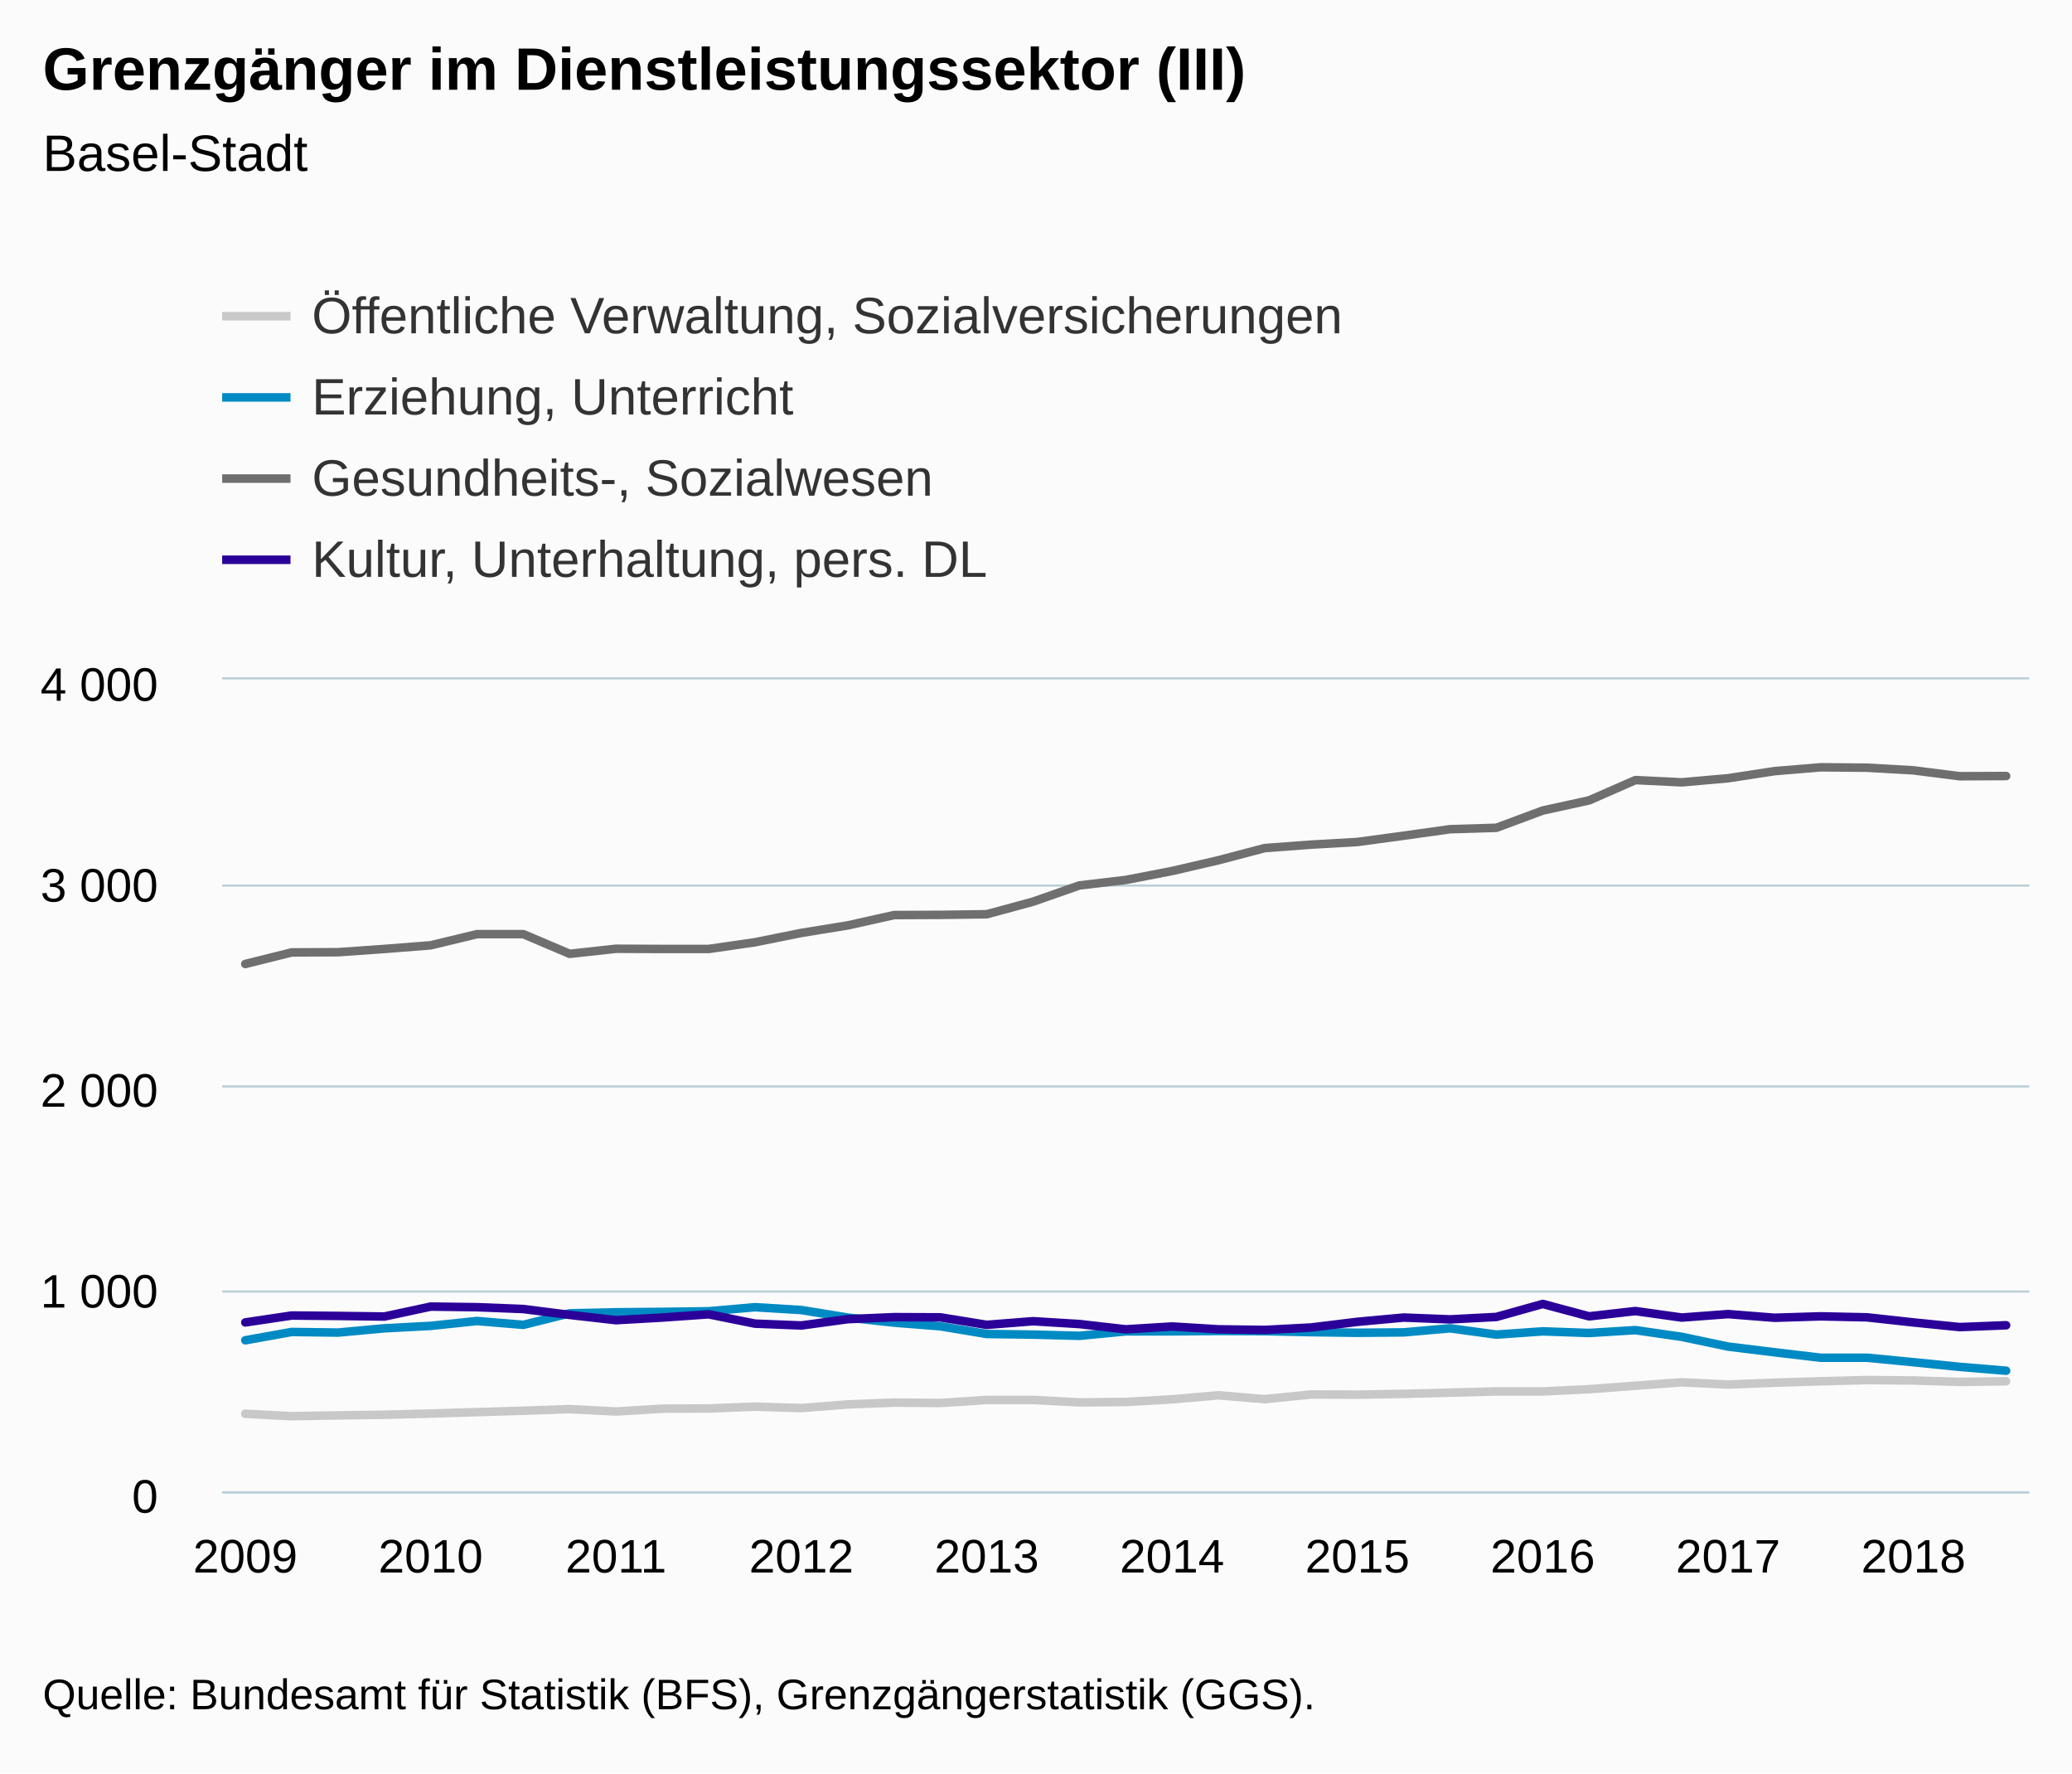
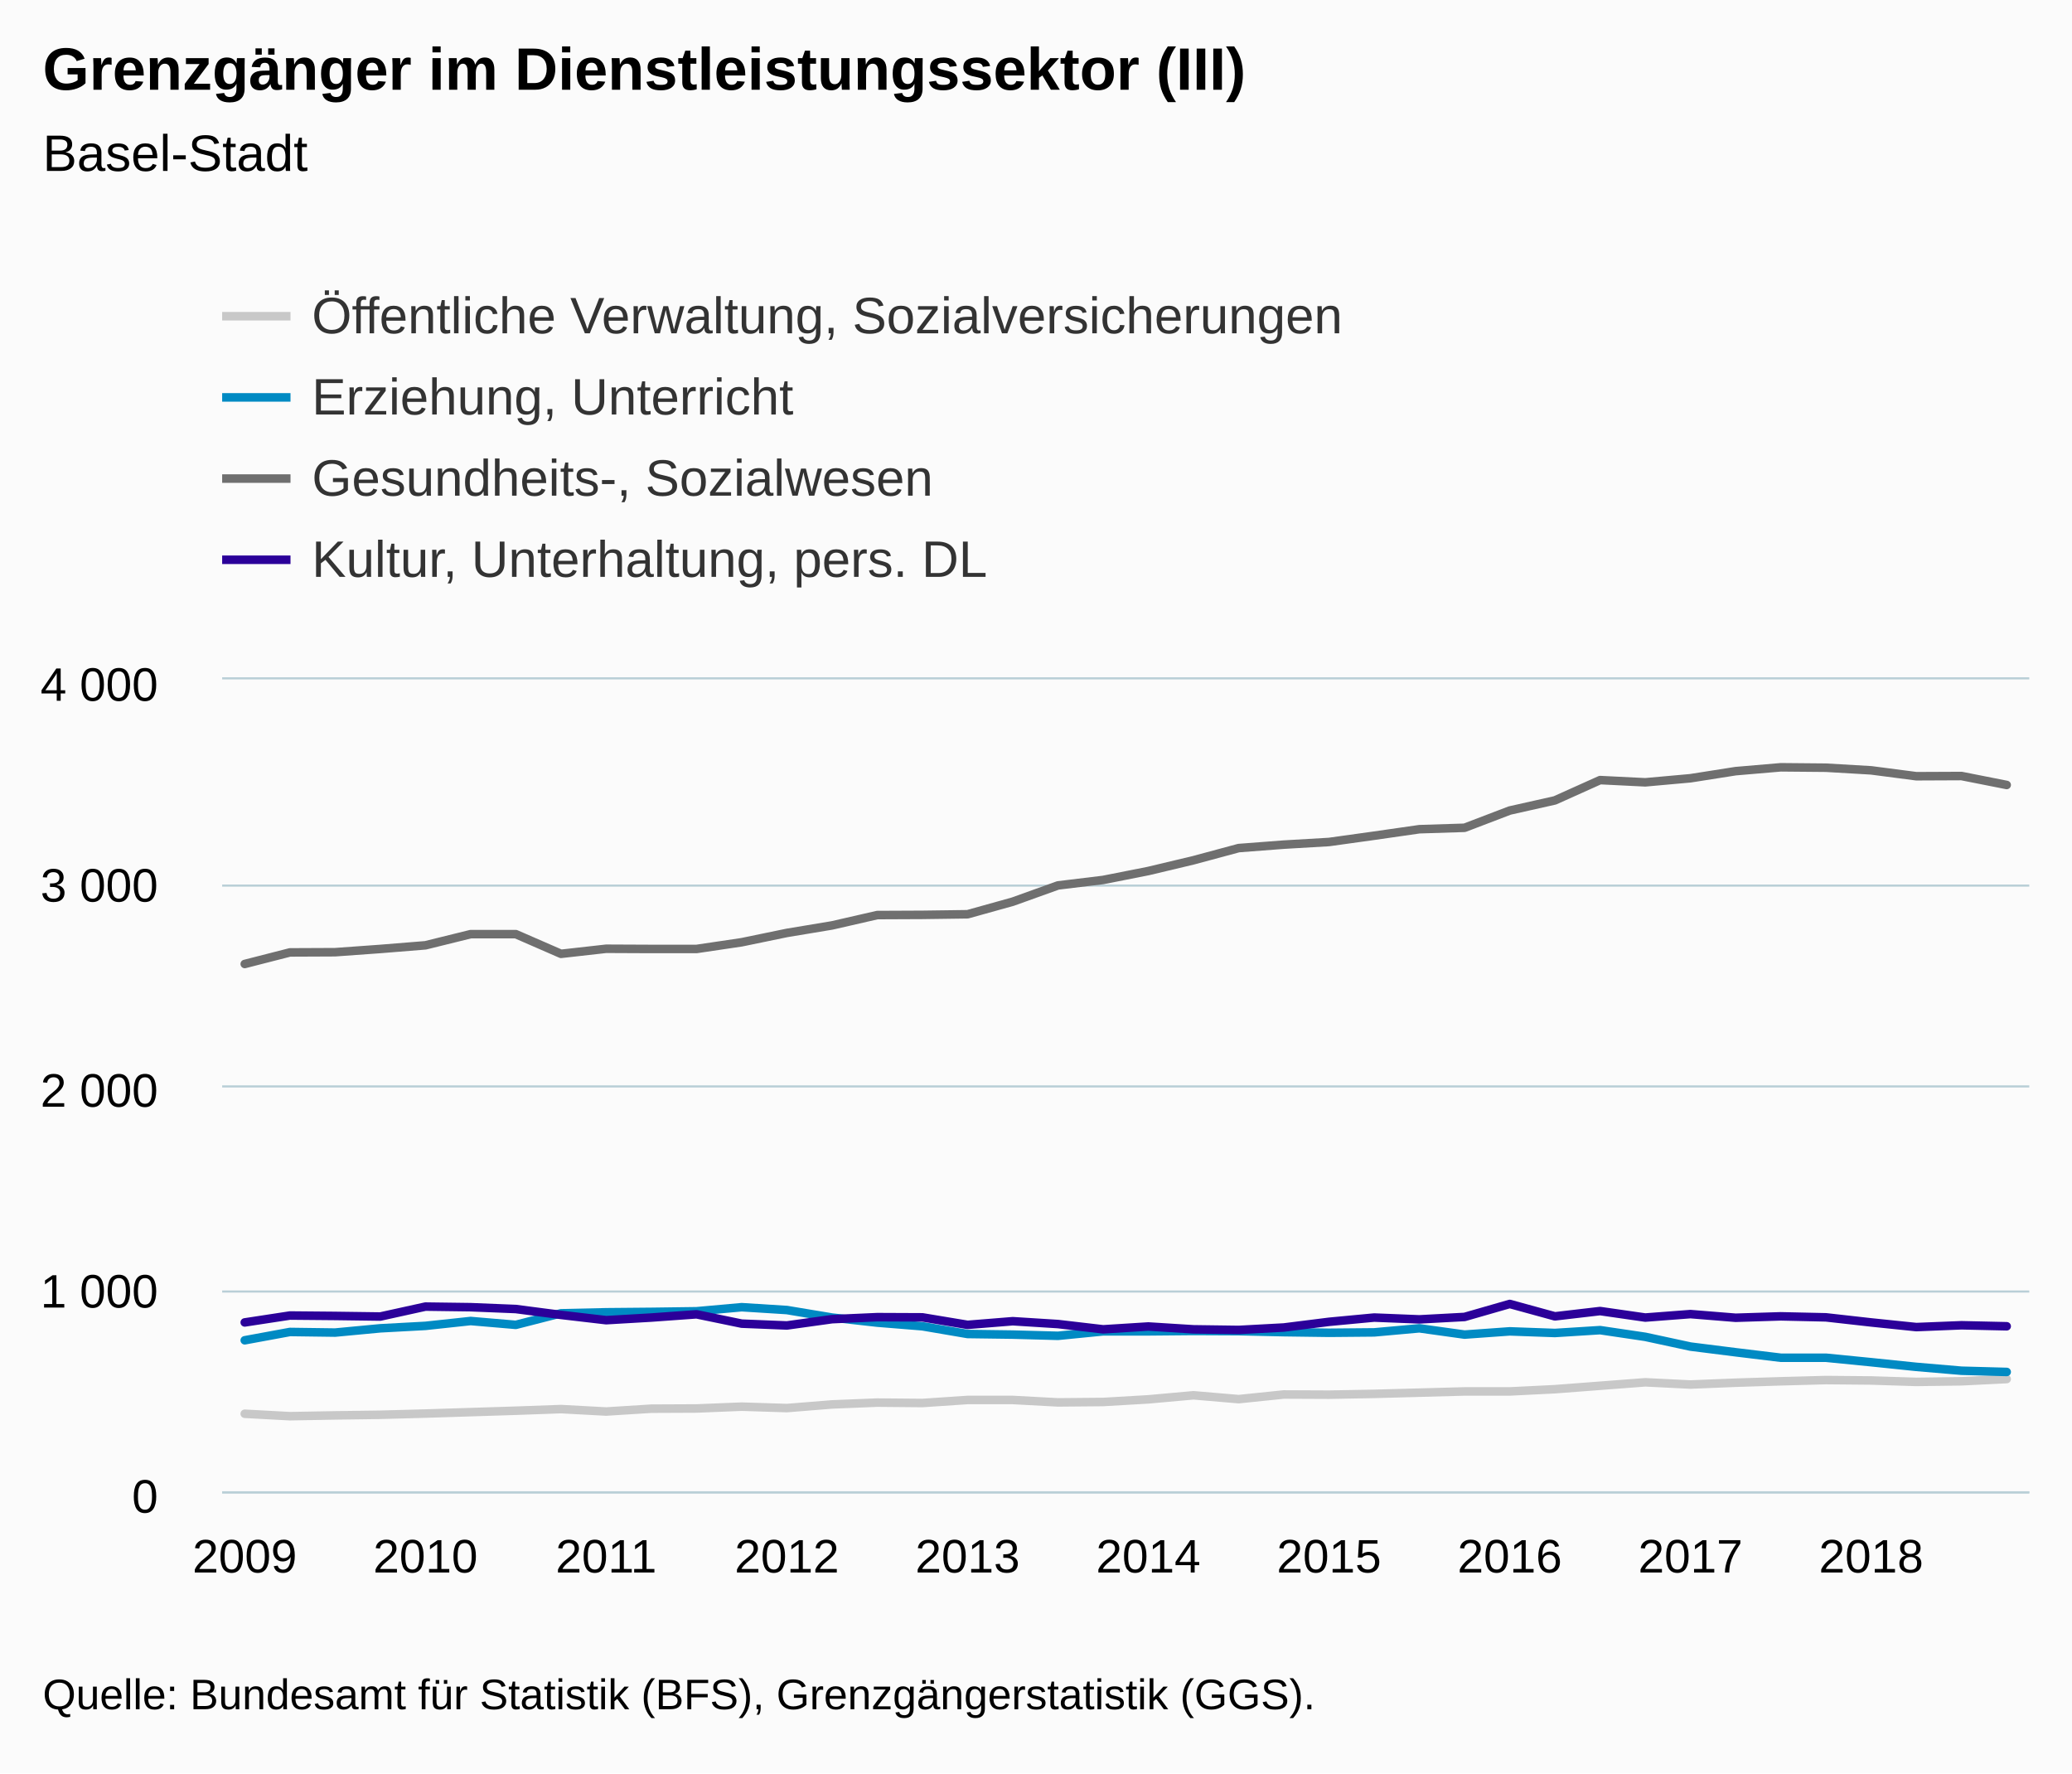
<svg xmlns="http://www.w3.org/2000/svg" version="1.1" class="highcharts-root" style="font-family:Arial;font-size:12px;" viewBox="0 0 485 415">
  <defs>
-     <clipPath id="highcharts-0zsn47w-6">
+     <clipPath id="highcharts-jkalab8-6">
      <rect x="0" y="0" width="423" height="190" fill="none" />
    </clipPath>
-     <clipPath id="highcharts-0zsn47w-7">
+     <clipPath id="highcharts-jkalab8-7">
      <rect x="0" y="0" width="423" height="190" fill="none" />
    </clipPath>
  </defs>
  <rect fill="#fbfbfb" class="highcharts-background" x="0" y="0" width="485" height="415" rx="0" ry="0" />
  <rect fill="none" class="highcharts-plot-background" x="52" y="159" width="423" height="190" />
  <g class="highcharts-pane-group" data-z-index="0" />
  <g class="highcharts-grid highcharts-xaxis-grid " data-z-index="1">
    <path fill="none" data-z-index="1" class="highcharts-grid-line" d="M 56.5 159 L 56.5 349" opacity="1" />
-     <path fill="none" data-z-index="1" class="highcharts-grid-line" d="M 100.5 159 L 100.5 349" opacity="1" />
-     <path fill="none" data-z-index="1" class="highcharts-grid-line" d="M 143.5 159 L 143.5 349" opacity="1" />
-     <path fill="none" data-z-index="1" class="highcharts-grid-line" d="M 187.5 159 L 187.5 349" opacity="1" />
-     <path fill="none" data-z-index="1" class="highcharts-grid-line" d="M 230.5 159 L 230.5 349" opacity="1" />
-     <path fill="none" data-z-index="1" class="highcharts-grid-line" d="M 273.5 159 L 273.5 349" opacity="1" />
-     <path fill="none" data-z-index="1" class="highcharts-grid-line" d="M 317.5 159 L 317.5 349" opacity="1" />
-     <path fill="none" data-z-index="1" class="highcharts-grid-line" d="M 360.5 159 L 360.5 349" opacity="1" />
-     <path fill="none" data-z-index="1" class="highcharts-grid-line" d="M 404.5 159 L 404.5 349" opacity="1" />
-     <path fill="none" data-z-index="1" class="highcharts-grid-line" d="M 447.5 159 L 447.5 349" opacity="1" />
+     <path fill="none" data-z-index="1" class="highcharts-grid-line" d="M 99.5 159 L 99.5 349" opacity="1" />
+     <path fill="none" data-z-index="1" class="highcharts-grid-line" d="M 141.5 159 L 141.5 349" opacity="1" />
+     <path fill="none" data-z-index="1" class="highcharts-grid-line" d="M 183.5 159 L 183.5 349" opacity="1" />
+     <path fill="none" data-z-index="1" class="highcharts-grid-line" d="M 225.5 159 L 225.5 349" opacity="1" />
+     <path fill="none" data-z-index="1" class="highcharts-grid-line" d="M 268.5 159 L 268.5 349" opacity="1" />
+     <path fill="none" data-z-index="1" class="highcharts-grid-line" d="M 310.5 159 L 310.5 349" opacity="1" />
+     <path fill="none" data-z-index="1" class="highcharts-grid-line" d="M 352.5 159 L 352.5 349" opacity="1" />
+     <path fill="none" data-z-index="1" class="highcharts-grid-line" d="M 395.5 159 L 395.5 349" opacity="1" />
+     <path fill="none" data-z-index="1" class="highcharts-grid-line" d="M 437.5 159 L 437.5 349" opacity="1" />
  </g>
  <g class="highcharts-grid highcharts-yaxis-grid " data-z-index="1">
    <path fill="none" stroke="#B9CFD7" stroke-width="0.5" data-z-index="1" class="highcharts-grid-line" d="M 52 349.25 L 475 349.25" opacity="1" />
    <path fill="none" stroke="#B9CFD7" stroke-width="0.5" data-z-index="1" class="highcharts-grid-line" d="M 52 302.25 L 475 302.25" opacity="1" />
    <path fill="none" stroke="#B9CFD7" stroke-width="0.5" data-z-index="1" class="highcharts-grid-line" d="M 52 254.25 L 475 254.25" opacity="1" />
    <path fill="none" stroke="#B9CFD7" stroke-width="0.5" data-z-index="1" class="highcharts-grid-line" d="M 52 207.25 L 475 207.25" opacity="1" />
    <path fill="none" stroke="#B9CFD7" stroke-width="0.5" data-z-index="1" class="highcharts-grid-line" d="M 52 158.75 L 475 158.75" opacity="1" />
  </g>
  <rect fill="none" class="highcharts-plot-border" data-z-index="1" x="52" y="159" width="423" height="190" />
  <g class="highcharts-axis highcharts-xaxis " data-z-index="2">
    <path fill="none" class="highcharts-axis-line" stroke="#B9CFD7" stroke-width="0.5" data-z-index="7" d="M 52 349.25 L 475 349.25" />
  </g>
  <g class="highcharts-axis highcharts-yaxis " data-z-index="2">
    <path fill="none" class="highcharts-axis-line" data-z-index="7" d="M 52 159 L 52 349" />
  </g>
  <g class="highcharts-series-group" data-z-index="3">
-     <g data-z-index="0.1" class="highcharts-series highcharts-series-0 highcharts-line-series " transform="translate(52,159) scale(1 1)" clip-path="url(#highcharts-0zsn47w-7)">
-       <path fill="none" d="M 5.423 171.855 L 16.269 172.425 L 27.115 172.235 L 37.962 172.093 L 48.808 171.808 L 59.654 171.475 L 70.5 171.142 L 81.346 170.762 L 92.192 171.333 L 103.038 170.667 L 113.885 170.62 L 124.731 170.192 L 135.577 170.525 L 146.423 169.67 L 157.269 169.243 L 168.115 169.338 L 178.962 168.625 L 189.808 168.625 L 200.654 169.195 L 211.5 169.1 L 222.346 168.482 L 233.192 167.532 L 244.038 168.435 L 254.885 167.343 L 265.731 167.39 L 276.577 167.2 L 287.423 166.915 L 298.269 166.63 L 309.115 166.63 L 319.962 166.107 L 330.808 165.3 L 341.654 164.493 L 352.5 165.015 L 363.346 164.588 L 374.192 164.255 L 385.038 163.97 L 395.885 164.065 L 406.731 164.398 L 417.577 164.255" class="highcharts-graph" data-z-index="1" stroke="#C8C8C8" stroke-width="2" stroke-linejoin="round" stroke-linecap="round" />
+     <g data-z-index="0.1" class="highcharts-series highcharts-series-0 highcharts-line-series " transform="translate(52,159) scale(1 1)" clip-path="url(#highcharts-jkalab8-7)">
+       <path fill="none" d="M 5.287 171.855 L 15.863 172.425 L 26.438 172.235 L 37.013 172.093 L 47.587 171.808 L 58.163 171.475 L 68.737 171.142 L 79.312 170.762 L 89.888 171.333 L 100.463 170.667 L 111.037 170.62 L 121.612 170.192 L 132.188 170.525 L 142.762 169.67 L 153.338 169.243 L 163.912 169.338 L 174.488 168.625 L 185.062 168.625 L 195.637 169.195 L 206.213 169.1 L 216.787 168.482 L 227.363 167.532 L 237.938 168.435 L 248.512 167.343 L 259.087 167.39 L 269.663 167.2 L 280.238 166.915 L 290.812 166.63 L 301.387 166.63 L 311.962 166.107 L 322.538 165.3 L 333.113 164.493 L 343.688 165.015 L 354.262 164.588 L 364.837 164.255 L 375.413 163.97 L 385.988 164.065 L 396.562 164.398 L 407.137 164.255 L 417.712 163.732" class="highcharts-graph" data-z-index="1" stroke="#C8C8C8" stroke-width="2" stroke-linejoin="round" stroke-linecap="round" />
    </g>
    <g data-z-index="0.1" class="highcharts-markers highcharts-series-0 highcharts-line-series " transform="translate(52,159) scale(1 1)" clip-path="none" />
-     <g data-z-index="0.1" class="highcharts-series highcharts-series-1 highcharts-line-series " transform="translate(52,159) scale(1 1)" clip-path="url(#highcharts-0zsn47w-7)">
-       <path fill="none" d="M 5.423 154.66 L 16.269 152.713 L 27.115 152.855 L 37.962 151.858 L 48.808 151.287 L 59.654 150.148 L 70.5 151.05 L 81.346 148.343 L 92.192 148.105 L 103.038 148.01 L 113.885 147.868 L 124.731 146.917 L 135.577 147.582 L 146.423 149.34 L 157.269 150.528 L 168.115 151.382 L 178.962 153.188 L 189.808 153.33 L 200.654 153.615 L 211.5 152.57 L 222.346 152.57 L 233.192 152.475 L 244.038 152.523 L 254.885 152.76 L 265.731 152.903 L 276.577 152.808 L 287.423 151.858 L 298.269 153.33 L 309.115 152.57 L 319.962 152.95 L 330.808 152.285 L 341.654 153.852 L 352.5 156.132 L 363.346 157.463 L 374.192 158.745 L 385.038 158.745 L 395.885 159.79 L 406.731 160.882 L 417.577 161.785" class="highcharts-graph" data-z-index="1" stroke="#008AC3" stroke-width="2" stroke-linejoin="round" stroke-linecap="round" />
+     <g data-z-index="0.1" class="highcharts-series highcharts-series-1 highcharts-line-series " transform="translate(52,159) scale(1 1)" clip-path="url(#highcharts-jkalab8-7)">
+       <path fill="none" d="M 5.287 154.66 L 15.863 152.713 L 26.438 152.855 L 37.013 151.858 L 47.587 151.287 L 58.163 150.148 L 68.737 151.05 L 79.312 148.343 L 89.888 148.105 L 100.463 148.01 L 111.037 147.868 L 121.612 146.917 L 132.188 147.582 L 142.762 149.34 L 153.338 150.528 L 163.912 151.382 L 174.488 153.188 L 185.062 153.33 L 195.637 153.615 L 206.213 152.57 L 216.787 152.57 L 227.363 152.475 L 237.938 152.523 L 248.512 152.76 L 259.087 152.903 L 269.663 152.808 L 280.238 151.858 L 290.812 153.33 L 301.387 152.57 L 311.962 152.95 L 322.538 152.285 L 333.113 153.852 L 343.688 156.132 L 354.262 157.463 L 364.837 158.745 L 375.413 158.745 L 385.988 159.79 L 396.562 160.882 L 407.137 161.785 L 417.712 162.07" class="highcharts-graph" data-z-index="1" stroke="#008AC3" stroke-width="2" stroke-linejoin="round" stroke-linecap="round" />
    </g>
    <g data-z-index="0.1" class="highcharts-markers highcharts-series-1 highcharts-line-series " transform="translate(52,159) scale(1 1)" clip-path="none" />
-     <g data-z-index="0.1" class="highcharts-series highcharts-series-2 highcharts-line-series " transform="translate(52,159) scale(1 1)" clip-path="url(#highcharts-0zsn47w-7)">
-       <path fill="none" d="M 5.423 66.595 L 16.269 63.888 L 27.115 63.84 L 37.962 63.08 L 48.808 62.225 L 59.654 59.613 L 70.5 59.613 L 81.346 64.22 L 92.192 63.032 L 103.038 63.08 L 113.885 63.08 L 124.731 61.512 L 135.577 59.327 L 146.423 57.57 L 157.269 55.148 L 168.115 55.1 L 178.962 54.958 L 189.808 52.012 L 200.654 48.213 L 211.5 46.93 L 222.346 44.84 L 233.192 42.322 L 244.038 39.472 L 254.885 38.665 L 265.731 38.047 L 276.577 36.575 L 287.423 35.055 L 298.269 34.722 L 309.115 30.685 L 319.962 28.31 L 330.808 23.56 L 341.654 24.083 L 352.5 23.132 L 363.346 21.47 L 374.192 20.567 L 385.038 20.662 L 395.885 21.28 L 406.731 22.657 L 417.577 22.61" class="highcharts-graph" data-z-index="1" stroke="#6F6F6F" stroke-width="2" stroke-linejoin="round" stroke-linecap="round" />
+     <g data-z-index="0.1" class="highcharts-series highcharts-series-2 highcharts-line-series " transform="translate(52,159) scale(1 1)" clip-path="url(#highcharts-jkalab8-7)">
+       <path fill="none" d="M 5.287 66.595 L 15.863 63.888 L 26.438 63.84 L 37.013 63.08 L 47.587 62.225 L 58.163 59.613 L 68.737 59.613 L 79.312 64.22 L 89.888 63.032 L 100.463 63.08 L 111.037 63.08 L 121.612 61.512 L 132.188 59.327 L 142.762 57.57 L 153.338 55.148 L 163.912 55.1 L 174.488 54.958 L 185.062 52.012 L 195.637 48.213 L 206.213 46.93 L 216.787 44.84 L 227.363 42.322 L 237.938 39.472 L 248.512 38.665 L 259.087 38.047 L 269.663 36.575 L 280.238 35.055 L 290.812 34.722 L 301.387 30.685 L 311.962 28.31 L 322.538 23.56 L 333.113 24.083 L 343.688 23.132 L 354.262 21.47 L 364.837 20.567 L 375.413 20.662 L 385.988 21.28 L 396.562 22.657 L 407.137 22.61 L 417.712 24.7" class="highcharts-graph" data-z-index="1" stroke="#6F6F6F" stroke-width="2" stroke-linejoin="round" stroke-linecap="round" />
    </g>
    <g data-z-index="0.1" class="highcharts-markers highcharts-series-2 highcharts-line-series " transform="translate(52,159) scale(1 1)" clip-path="none" />
-     <g data-z-index="0.1" class="highcharts-series highcharts-series-3 highcharts-line-series " transform="translate(52,159) scale(1 1)" clip-path="url(#highcharts-0zsn47w-7)">
-       <path fill="none" d="M 5.423 150.48 L 16.269 148.865 L 27.115 148.96 L 37.962 149.102 L 48.808 146.775 L 59.654 146.917 L 70.5 147.345 L 81.346 148.722 L 92.192 149.957 L 103.038 149.34 L 113.885 148.58 L 124.731 150.765 L 135.577 151.192 L 146.423 149.72 L 157.269 149.245 L 168.115 149.292 L 178.962 151.05 L 189.808 150.195 L 200.654 150.86 L 211.5 152.095 L 222.346 151.43 L 233.192 152.095 L 244.038 152.238 L 254.885 151.667 L 265.731 150.338 L 276.577 149.34 L 287.423 149.767 L 298.269 149.197 L 309.115 146.157 L 319.962 149.055 L 330.808 147.82 L 341.654 149.34 L 352.5 148.532 L 363.346 149.387 L 374.192 149.055 L 385.038 149.292 L 395.885 150.48 L 406.731 151.572 L 417.577 151.145" class="highcharts-graph" data-z-index="1" stroke="#2B0099" stroke-width="2" stroke-linejoin="round" stroke-linecap="round" />
+     <g data-z-index="0.1" class="highcharts-series highcharts-series-3 highcharts-line-series " transform="translate(52,159) scale(1 1)" clip-path="url(#highcharts-jkalab8-7)">
+       <path fill="none" d="M 5.287 150.48 L 15.863 148.865 L 26.438 148.96 L 37.013 149.102 L 47.587 146.775 L 58.163 146.917 L 68.737 147.345 L 79.312 148.722 L 89.888 149.957 L 100.463 149.34 L 111.037 148.58 L 121.612 150.765 L 132.188 151.192 L 142.762 149.72 L 153.338 149.245 L 163.912 149.292 L 174.488 151.05 L 185.062 150.195 L 195.637 150.86 L 206.213 152.095 L 216.787 151.43 L 227.363 152.095 L 237.938 152.238 L 248.512 151.667 L 259.087 150.338 L 269.663 149.34 L 280.238 149.767 L 290.812 149.197 L 301.387 146.157 L 311.962 149.055 L 322.538 147.82 L 333.113 149.34 L 343.688 148.532 L 354.262 149.387 L 364.837 149.055 L 375.413 149.292 L 385.988 150.48 L 396.562 151.572 L 407.137 151.145 L 417.712 151.382" class="highcharts-graph" data-z-index="1" stroke="#2B0099" stroke-width="2" stroke-linejoin="round" stroke-linecap="round" />
    </g>
    <g data-z-index="0.1" class="highcharts-markers highcharts-series-3 highcharts-line-series " transform="translate(52,159) scale(1 1)" clip-path="none" />
  </g>
  <text x="10" text-anchor="start" class="highcharts-title" data-z-index="4" style="color:#000000;font-size:14px;font-weight:bold;fill:#000000;" y="21">
    <tspan>Grenzgänger im Dienstleistungssektor (III)</tspan>
  </text>
  <text x="10" text-anchor="start" class="highcharts-subtitle" data-z-index="4" style="color:#000000;font-size:12px;font-weight:normal;font-family:Arial;fill:#000000;" y="40">
    <tspan>Basel-Stadt</tspan>
  </text>
  <g class="highcharts-legend" data-z-index="7" transform="translate(44,55)">
    <rect fill="none" class="highcharts-legend-box" rx="0" ry="0" x="0" y="0" width="996" height="92" visibility="visible" />
    <g data-z-index="1">
      <g>
        <g class="highcharts-legend-item highcharts-line-series highcharts-color-undefined highcharts-series-0" data-z-index="1" transform="translate(8,8)">
          <path fill="none" d="M 0 11 L 16 11" class="highcharts-graph" stroke="#C8C8C8" stroke-width="2" />
          <text x="21" style="color:#333333;font-size:12px;font-weight:normal;cursor:pointer;fill:#333333;" text-anchor="start" data-z-index="2" y="15">
            <tspan>Öffentliche Verwaltung, Sozialversicherungen</tspan>
          </text>
        </g>
        <g class="highcharts-legend-item highcharts-line-series highcharts-color-undefined highcharts-series-1" data-z-index="1" transform="translate(8,27)">
          <path fill="none" d="M 0 11 L 16 11" class="highcharts-graph" stroke="#008AC3" stroke-width="2" />
          <text x="21" y="15" style="color:#333333;font-size:12px;font-weight:normal;cursor:pointer;fill:#333333;" text-anchor="start" data-z-index="2">
            <tspan>Erziehung, Unterricht</tspan>
          </text>
        </g>
        <g class="highcharts-legend-item highcharts-line-series highcharts-color-undefined highcharts-series-2" data-z-index="1" transform="translate(8,46)">
          <path fill="none" d="M 0 11 L 16 11" class="highcharts-graph" stroke="#6F6F6F" stroke-width="2" />
          <text x="21" y="15" style="color:#333333;font-size:12px;font-weight:normal;cursor:pointer;fill:#333333;" text-anchor="start" data-z-index="2">
            <tspan>Gesundheits-, Sozialwesen</tspan>
          </text>
        </g>
        <g class="highcharts-legend-item highcharts-line-series highcharts-color-undefined highcharts-series-3" data-z-index="1" transform="translate(8,65)">
          <path fill="none" d="M 0 11 L 16 11" class="highcharts-graph" stroke="#2B0099" stroke-width="2" />
          <text x="21" y="15" style="color:#333333;font-size:12px;font-weight:normal;cursor:pointer;fill:#333333;" text-anchor="start" data-z-index="2">
            <tspan>Kultur, Unterhaltung, pers. DL</tspan>
          </text>
        </g>
      </g>
    </g>
  </g>
  <g class="highcharts-axis-labels highcharts-xaxis-labels " data-z-index="7">
-     <text x="57.423" style="color:#000000;cursor:default;font-size:11px;fill:#000000;" text-anchor="middle" transform="translate(0,0)" y="368" opacity="1">2009</text>
-     <text x="100.808" style="color:#000000;cursor:default;font-size:11px;fill:#000000;" text-anchor="middle" transform="translate(0,0)" y="368" opacity="1">2010</text>
-     <text x="144.192" style="color:#000000;cursor:default;font-size:11px;fill:#000000;" text-anchor="middle" transform="translate(0,0)" y="368" opacity="1">2011</text>
-     <text x="187.577" style="color:#000000;cursor:default;font-size:11px;fill:#000000;" text-anchor="middle" transform="translate(0,0)" y="368" opacity="1">2012</text>
-     <text x="230.962" style="color:#000000;cursor:default;font-size:11px;fill:#000000;" text-anchor="middle" transform="translate(0,0)" y="368" opacity="1">2013</text>
-     <text x="274.346" style="color:#000000;cursor:default;font-size:11px;fill:#000000;" text-anchor="middle" transform="translate(0,0)" y="368" opacity="1">2014</text>
-     <text x="317.731" style="color:#000000;cursor:default;font-size:11px;fill:#000000;" text-anchor="middle" transform="translate(0,0)" y="368" opacity="1">2015</text>
-     <text x="361.115" style="color:#000000;cursor:default;font-size:11px;fill:#000000;" text-anchor="middle" transform="translate(0,0)" y="368" opacity="1">2016</text>
-     <text x="404.5" style="color:#000000;cursor:default;font-size:11px;fill:#000000;" text-anchor="middle" transform="translate(0,0)" y="368" opacity="1">2017</text>
-     <text x="447.885" style="color:#000000;cursor:default;font-size:11px;fill:#000000;" text-anchor="middle" transform="translate(0,0)" y="368" opacity="1">2018</text>
+     <text x="57.288" style="color:#000000;cursor:default;font-size:11px;fill:#000000;" text-anchor="middle" transform="translate(0,0)" y="368" opacity="1">2009</text>
+     <text x="99.588" style="color:#000000;cursor:default;font-size:11px;fill:#000000;" text-anchor="middle" transform="translate(0,0)" y="368" opacity="1">2010</text>
+     <text x="141.887" style="color:#000000;cursor:default;font-size:11px;fill:#000000;" text-anchor="middle" transform="translate(0,0)" y="368" opacity="1">2011</text>
+     <text x="184.188" style="color:#000000;cursor:default;font-size:11px;fill:#000000;" text-anchor="middle" transform="translate(0,0)" y="368" opacity="1">2012</text>
+     <text x="226.488" style="color:#000000;cursor:default;font-size:11px;fill:#000000;" text-anchor="middle" transform="translate(0,0)" y="368" opacity="1">2013</text>
+     <text x="268.788" style="color:#000000;cursor:default;font-size:11px;fill:#000000;" text-anchor="middle" transform="translate(0,0)" y="368" opacity="1">2014</text>
+     <text x="311.087" style="color:#000000;cursor:default;font-size:11px;fill:#000000;" text-anchor="middle" transform="translate(0,0)" y="368" opacity="1">2015</text>
+     <text x="353.387" style="color:#000000;cursor:default;font-size:11px;fill:#000000;" text-anchor="middle" transform="translate(0,0)" y="368" opacity="1">2016</text>
+     <text x="395.688" style="color:#000000;cursor:default;font-size:11px;fill:#000000;" text-anchor="middle" transform="translate(0,0)" y="368" opacity="1">2017</text>
+     <text x="437.988" style="color:#000000;cursor:default;font-size:11px;fill:#000000;" text-anchor="middle" transform="translate(0,0)" y="368" opacity="1">2018</text>
  </g>
  <g class="highcharts-axis-labels highcharts-yaxis-labels " data-z-index="7">
    <text x="37" style="color:#000000;cursor:default;font-size:11px;fill:#000000;" text-anchor="end" transform="translate(0,0)" y="354" opacity="1">0</text>
    <text x="37" style="color:#000000;cursor:default;font-size:11px;fill:#000000;" text-anchor="end" transform="translate(0,0)" y="306" opacity="1">
      <tspan>1 000</tspan>
    </text>
    <text x="37" style="color:#000000;cursor:default;font-size:11px;fill:#000000;" text-anchor="end" transform="translate(0,0)" y="259" opacity="1">
      <tspan>2 000</tspan>
    </text>
    <text x="37" style="color:#000000;cursor:default;font-size:11px;fill:#000000;" text-anchor="end" transform="translate(0,0)" y="211" opacity="1">
      <tspan>3 000</tspan>
    </text>
    <text x="37" style="color:#000000;cursor:default;font-size:11px;fill:#000000;" text-anchor="end" transform="translate(0,0)" y="164" opacity="1">
      <tspan>4 000</tspan>
    </text>
  </g>
  <text x="10" class="highcharts-credits" text-anchor="start" data-z-index="8" style="cursor:default;color:#000000;font-size:10px;fill:#000000;" y="400">
    <tspan>Quelle: Bundesamt für Statistik (BFS), Grenzgängerstatistik (GGS).</tspan>
  </text>
</svg>
